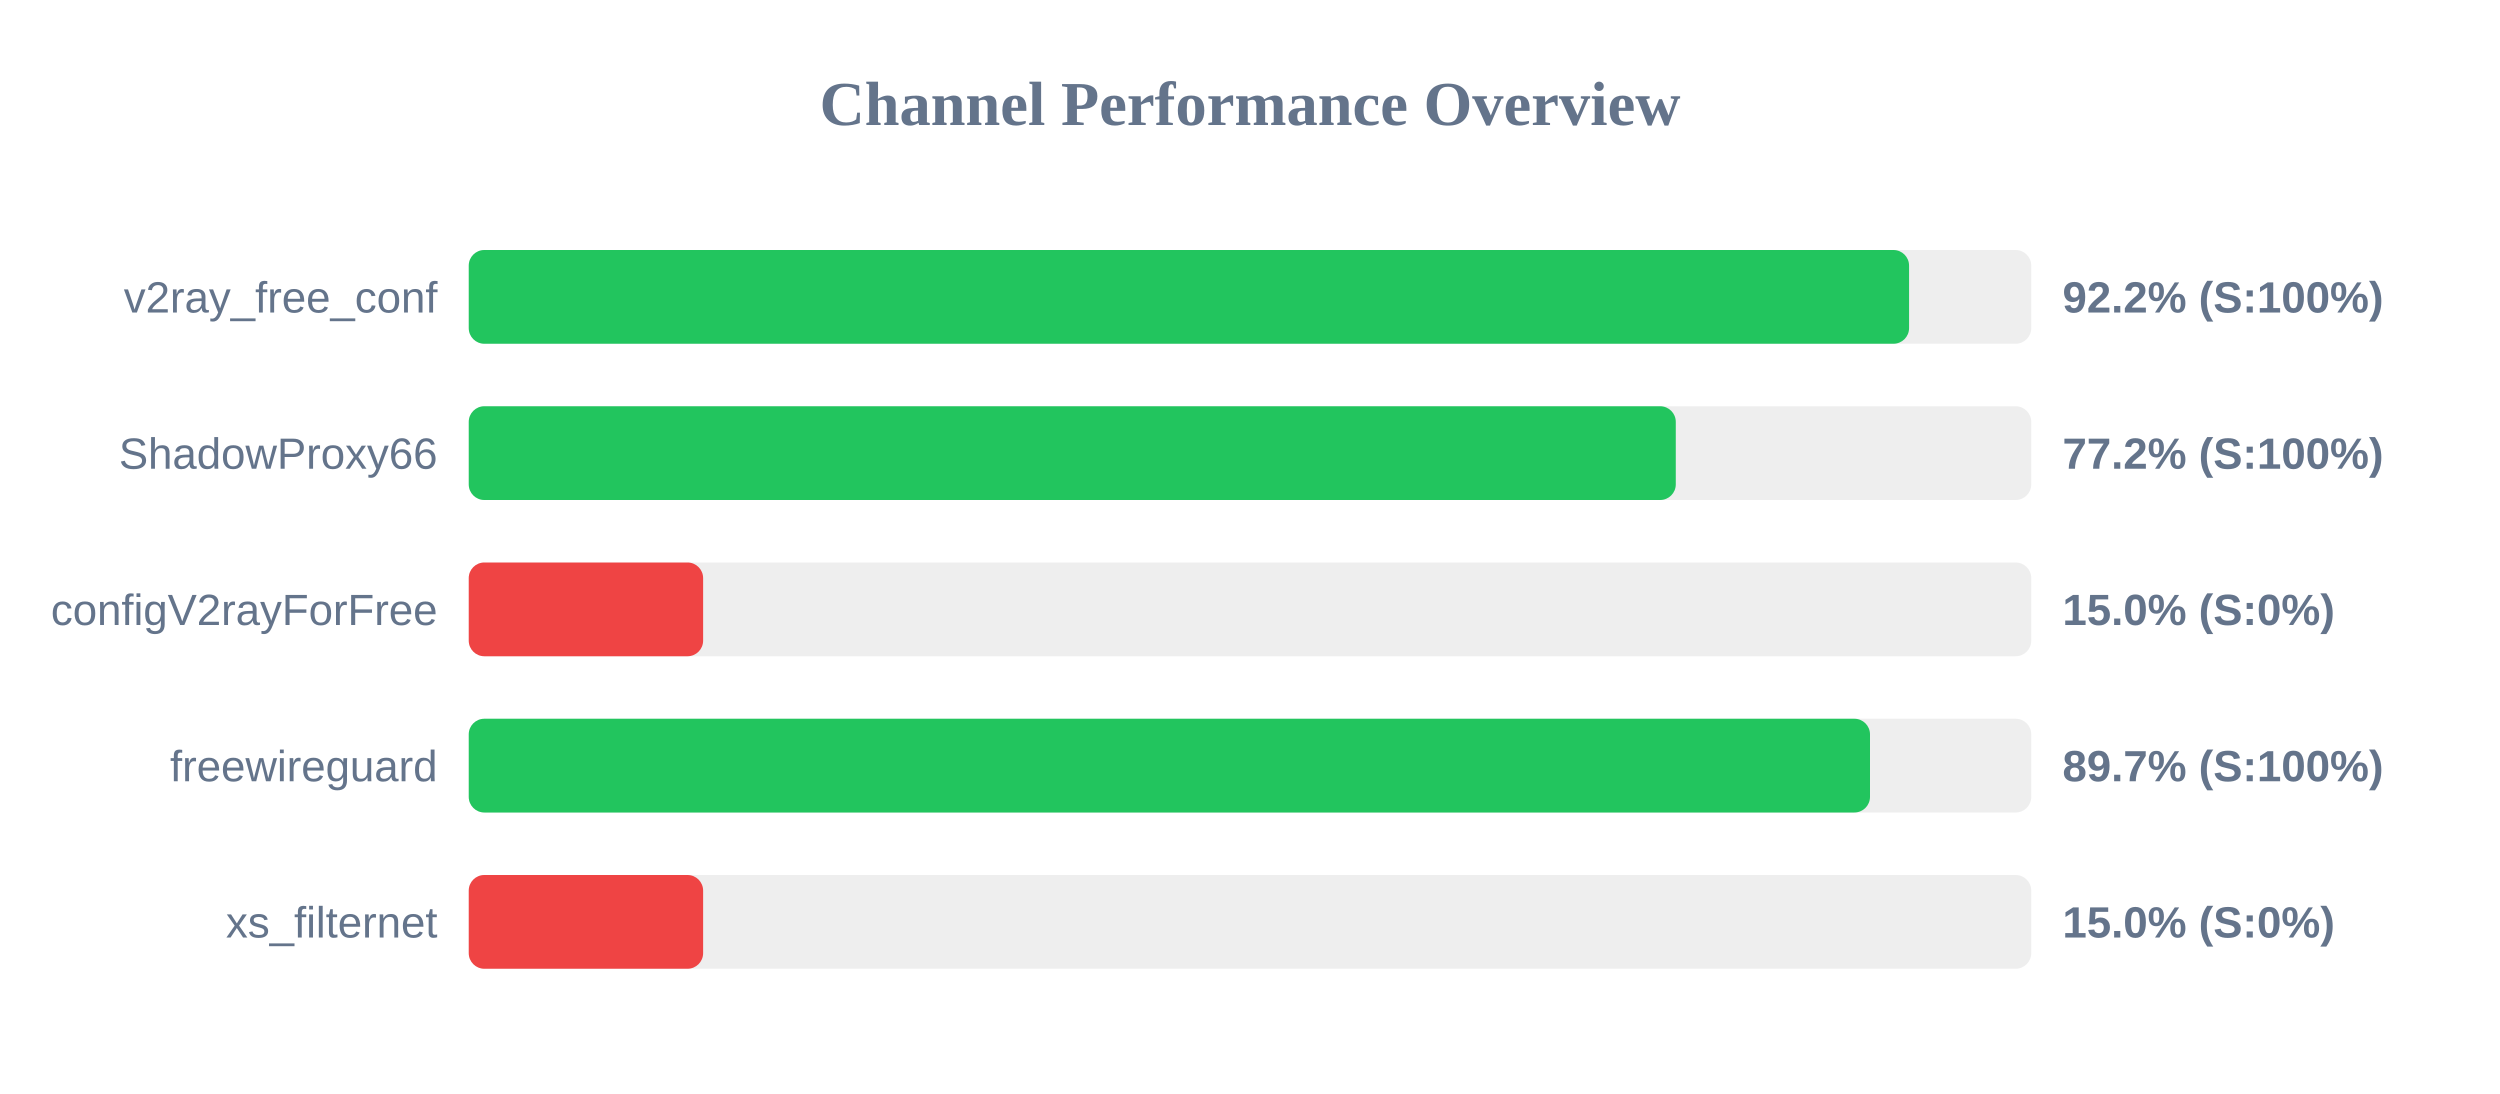
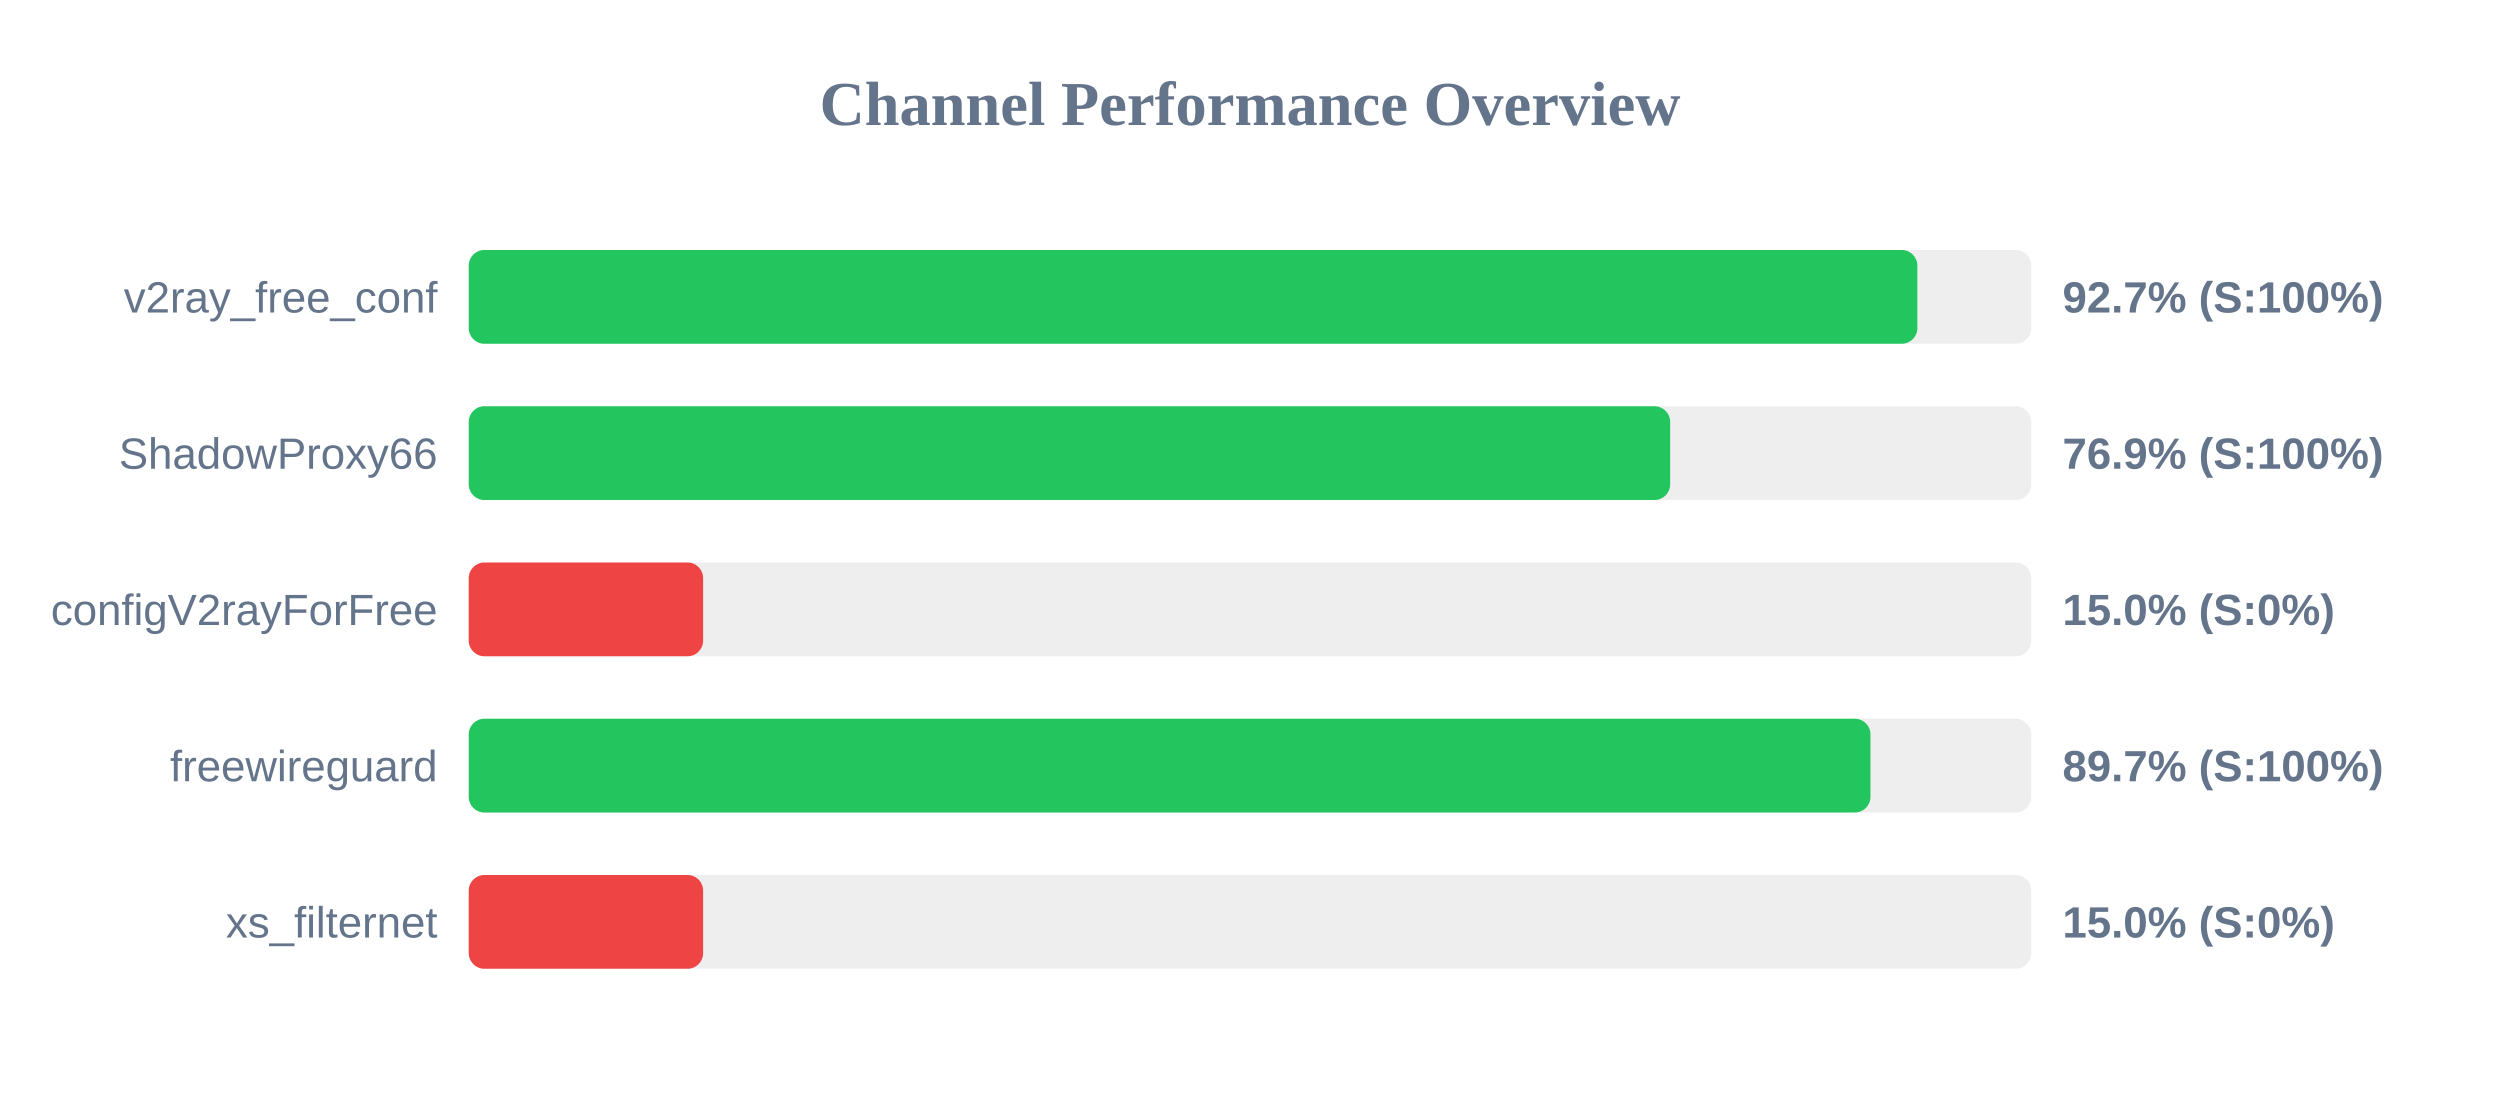
<svg xmlns="http://www.w3.org/2000/svg" width="800" height="350" version="1.1">
  <style>
        .row { font: 14px Arial; fill: #64748b; }
        .score { font: bold 14px Arial; fill: #64748b; }
    </style>
  <text x="400" y="40" text-anchor="middle" font-size="20px" font-weight="bold" fill="#64748b">Channel Performance Overview</text>
  <rect x="150" y="80" width="500" height="30" fill="#eee" rx="5" />
-   <rect x="150" y="80" width="460.9" height="30" fill="#22c55e" rx="5" />
+   <rect x="150" y="80" width="463.55" height="30" fill="#22c55e" rx="5" />
  <text x="140" y="100" text-anchor="end" class="row">v2ray_free_conf</text>
-   <text x="660" y="100" text-anchor="start" class="score">92.2% (S:100%)</text>
+   <text x="660" y="100" text-anchor="start" class="score">92.7% (S:100%)</text>
  <rect x="150" y="130" width="500" height="30" fill="#eee" rx="5" />
-   <rect x="150" y="130" width="386.25" height="30" fill="#22c55e" rx="5" />
+   <rect x="150" y="130" width="384.45" height="30" fill="#22c55e" rx="5" />
  <text x="140" y="150" text-anchor="end" class="row">ShadowProxy66</text>
-   <text x="660" y="150" text-anchor="start" class="score">77.2% (S:100%)</text>
+   <text x="660" y="150" text-anchor="start" class="score">76.9% (S:100%)</text>
  <rect x="150" y="180" width="500" height="30" fill="#eee" rx="5" />
  <rect x="150" y="180" width="75.0" height="30" fill="#ef4444" rx="5" />
  <text x="140" y="200" text-anchor="end" class="row">configV2rayForFree</text>
  <text x="660" y="200" text-anchor="start" class="score">15.0% (S:0%)</text>
  <rect x="150" y="230" width="500" height="30" fill="#eee" rx="5" />
-   <rect x="150" y="230" width="448.4" height="30" fill="#22c55e" rx="5" />
+   <rect x="150" y="230" width="448.55" height="30" fill="#22c55e" rx="5" />
  <text x="140" y="250" text-anchor="end" class="row">freewireguard</text>
  <text x="660" y="250" text-anchor="start" class="score">89.7% (S:100%)</text>
  <rect x="150" y="280" width="500" height="30" fill="#eee" rx="5" />
  <rect x="150" y="280" width="75.0" height="30" fill="#ef4444" rx="5" />
  <text x="140" y="300" text-anchor="end" class="row">xs_filternet</text>
  <text x="660" y="300" text-anchor="start" class="score">15.0% (S:0%)</text>
</svg>
